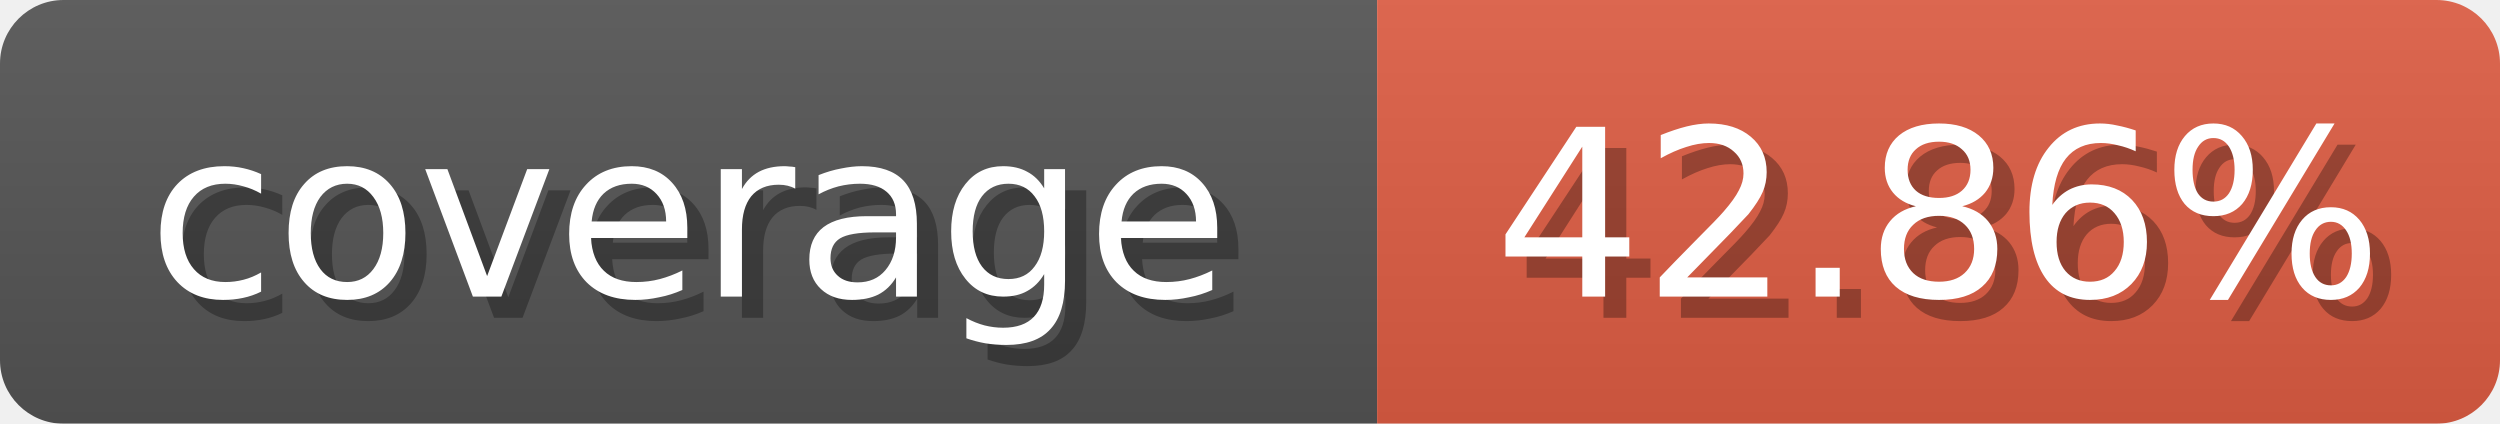
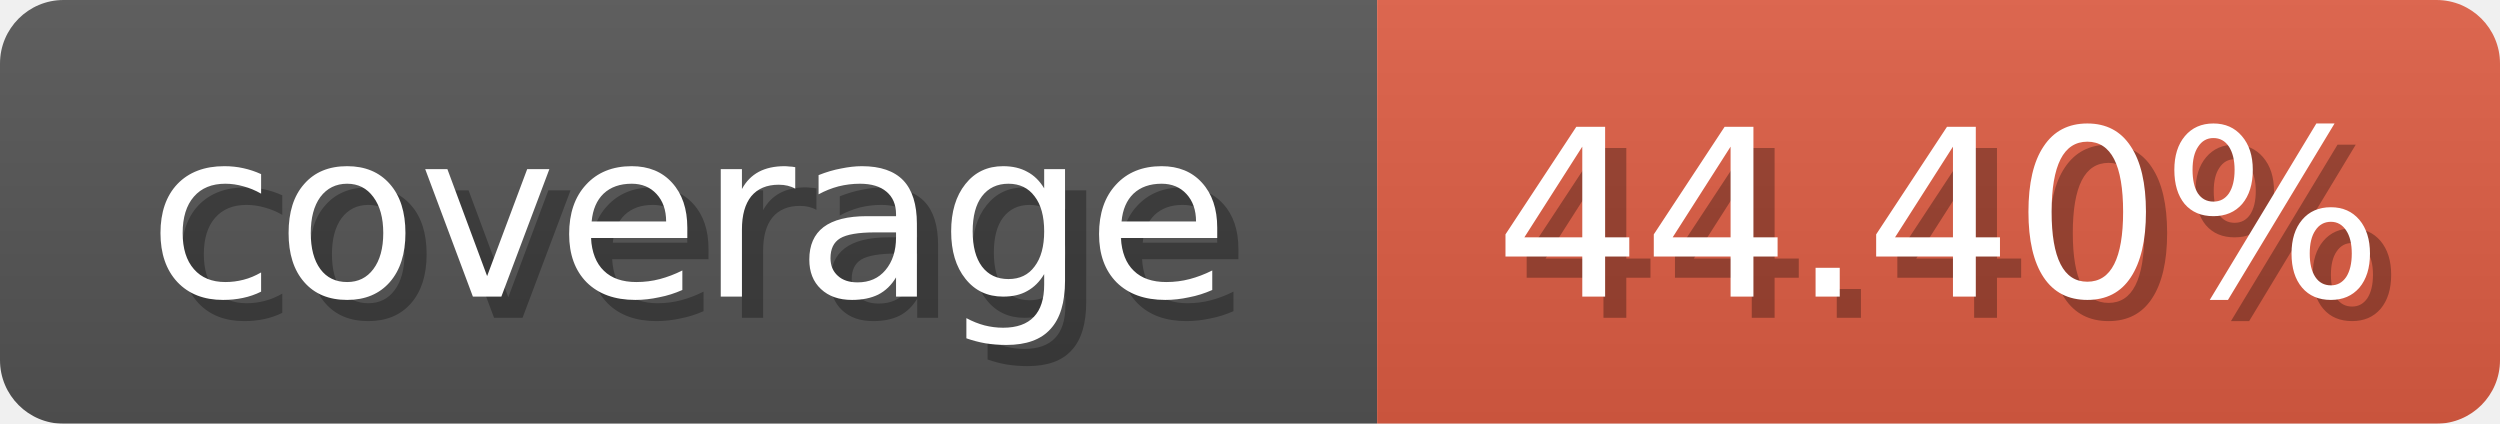
<svg xmlns="http://www.w3.org/2000/svg" width="118" height="20">
  <linearGradient id="b" x2="0" y2="100%">
    <stop offset="0" stop-color="#bbb" stop-opacity=".1" />
    <stop offset="1" stop-opacity=".1" />
  </linearGradient>
  <mask id="anybadge_1">
    <rect width="118" height="20" rx="3" fill="#fff" />
  </mask>
  <g mask="url(#anybadge_1)">
    <path fill="#555" d="M0 0h65v20H0z" />
    <path fill="#e05d44" d="M65 0h53v20H65z" />
    <path fill="url(#b)" d="M0 0h118v20H0z" />
  </g>
  <g fill="#fff" text-anchor="middle" font-family="DejaVu Sans,Verdana,Geneva,sans-serif" font-size="11">
    <text x="33.5" y="15" fill="#010101" fill-opacity=".3">coverage</text>
    <text x="32.5" y="14">coverage</text>
  </g>
  <g fill="#fff" text-anchor="middle" font-family="DejaVu Sans,Verdana,Geneva,sans-serif" font-size="11">
-     <text x="92.5" y="15" fill="#010101" fill-opacity=".3">42.86%</text>
-     <text x="91.5" y="14">42.86%</text>
+     <text x="92.5" y="15" fill="#010101" fill-opacity=".3">44.40%</text>
+     <text x="91.5" y="14">44.40%</text>
  </g>
</svg>
